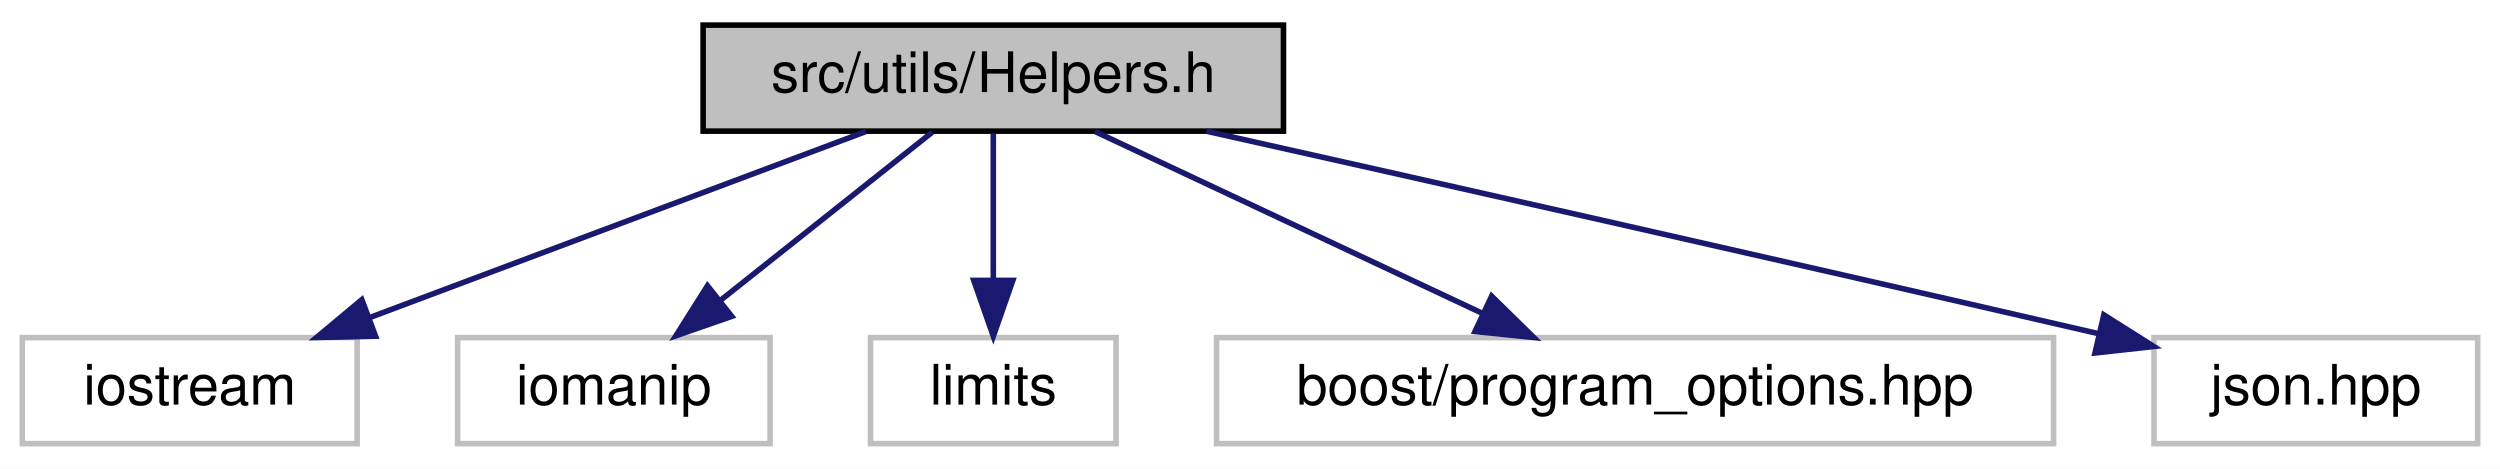
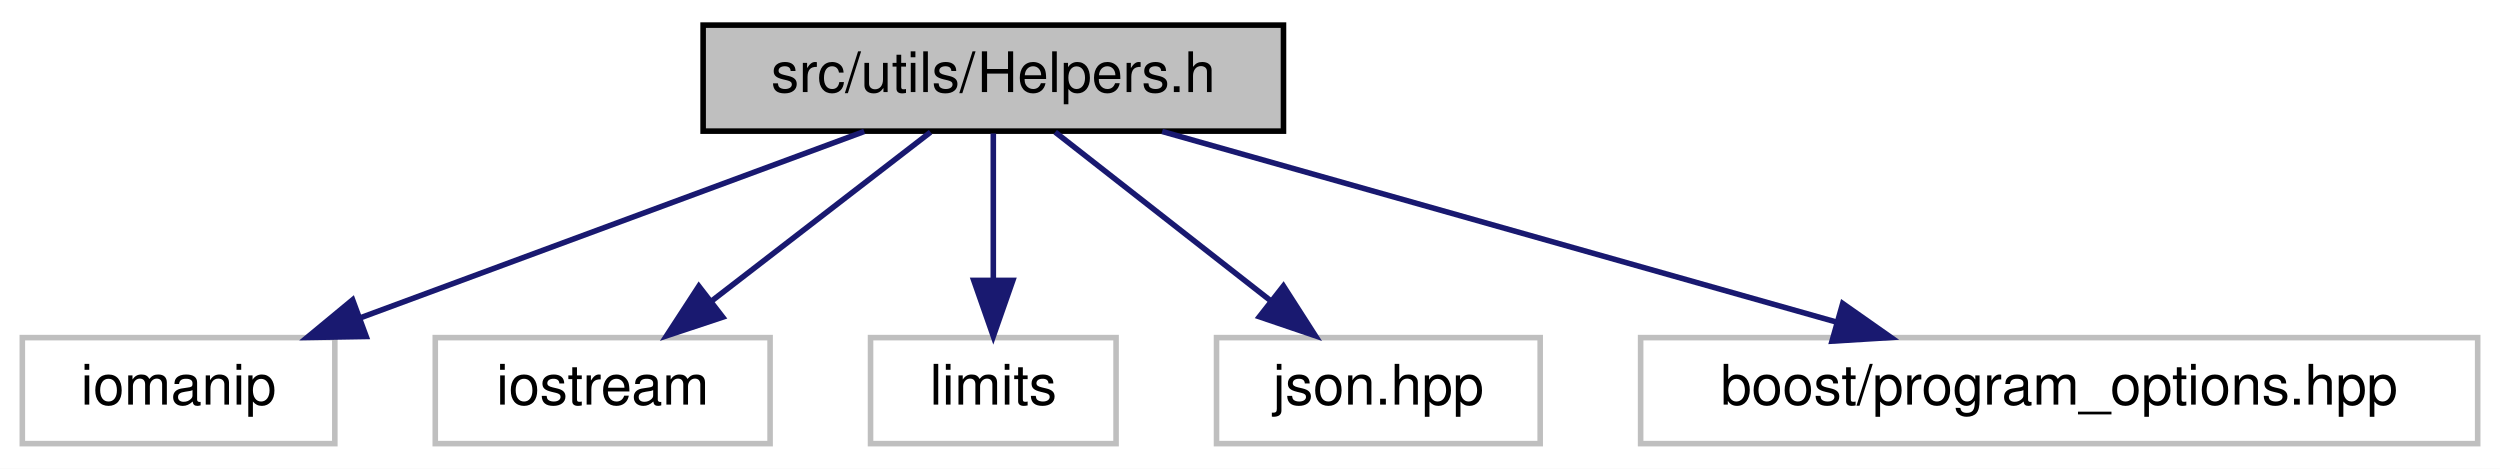
<svg xmlns="http://www.w3.org/2000/svg" xmlns:xlink="http://www.w3.org/1999/xlink" width="448pt" height="84pt" viewBox="0.00 0.00 448.00 84.00">
  <g id="graph0" class="graph" transform="scale(1 1) rotate(0) translate(4 80)">
    <polygon fill="white" stroke="transparent" points="-4,4 -4,-80 444,-80 444,4 -4,4" />
    <g id="node1" class="node">
      <g id="a_node1">
        <a xlink:title="This file contains helper functions and structures used throughout the program.">
          <polygon fill="#bfbfbf" stroke="black" points="122,-56.5 122,-75.5 226,-75.5 226,-56.5 122,-56.5" />
          <text text-anchor="middle" x="174" y="-63.5" font-family="Helvetica,sans-Serif" font-size="10.00">src/utils/Helpers.h</text>
        </a>
      </g>
    </g>
    <g id="node2" class="node">
      <g id="a_node2">
        <a xlink:title=" ">
-           <polygon fill="white" stroke="#bfbfbf" points="0,-0.5 0,-19.5 60,-19.5 60,-0.5 0,-0.5" />
-           <text text-anchor="middle" x="30" y="-7.5" font-family="Helvetica,sans-Serif" font-size="10.00">iostream</text>
+           <polygon fill="white" stroke="#bfbfbf" points="0,-0.5 0,-19.5 56,-19.5 56,-0.5 0,-0.5" />
+           <text text-anchor="middle" x="28" y="-7.5" font-family="Helvetica,sans-Serif" font-size="10.00">iomanip</text>
        </a>
      </g>
    </g>
    <g id="edge1" class="edge">
-       <path fill="none" stroke="midnightblue" d="M151.18,-56.44C127.17,-47.44 89.17,-33.19 62.13,-23.05" />
-       <polygon fill="midnightblue" stroke="midnightblue" points="63.3,-19.75 52.71,-19.52 60.84,-26.3 63.3,-19.75" />
+       <path fill="none" stroke="midnightblue" d="M150.87,-56.44C126.52,-47.44 87.99,-33.19 60.58,-23.05" />
+       <polygon fill="midnightblue" stroke="midnightblue" points="61.62,-19.7 51.03,-19.52 59.19,-26.27 61.62,-19.7" />
    </g>
    <g id="node3" class="node">
      <g id="a_node3">
        <a xlink:title=" ">
-           <polygon fill="white" stroke="#bfbfbf" points="78,-0.5 78,-19.5 134,-19.5 134,-0.5 78,-0.5" />
-           <text text-anchor="middle" x="106" y="-7.5" font-family="Helvetica,sans-Serif" font-size="10.00">iomanip</text>
+           <polygon fill="white" stroke="#bfbfbf" points="74,-0.5 74,-19.5 134,-19.5 134,-0.5 74,-0.5" />
+           <text text-anchor="middle" x="104" y="-7.5" font-family="Helvetica,sans-Serif" font-size="10.00">iostream</text>
        </a>
      </g>
    </g>
    <g id="edge2" class="edge">
-       <path fill="none" stroke="midnightblue" d="M163.07,-56.32C152.83,-48.18 137.28,-35.84 125,-26.09" />
-       <polygon fill="midnightblue" stroke="midnightblue" points="127.13,-23.31 117.12,-19.83 122.78,-28.79 127.13,-23.31" />
+       <path fill="none" stroke="midnightblue" d="M162.75,-56.32C152.2,-48.18 136.2,-35.84 123.56,-26.09" />
+       <polygon fill="midnightblue" stroke="midnightblue" points="125.51,-23.17 115.45,-19.83 121.23,-28.71 125.51,-23.17" />
    </g>
    <g id="node4" class="node">
      <g id="a_node4">
        <a xlink:title=" ">
          <polygon fill="white" stroke="#bfbfbf" points="152,-0.5 152,-19.5 196,-19.5 196,-0.5 152,-0.5" />
          <text text-anchor="middle" x="174" y="-7.5" font-family="Helvetica,sans-Serif" font-size="10.00">limits</text>
        </a>
      </g>
    </g>
    <g id="edge3" class="edge">
      <path fill="none" stroke="midnightblue" d="M174,-56.08C174,-49.01 174,-38.86 174,-29.99" />
      <polygon fill="midnightblue" stroke="midnightblue" points="177.5,-29.75 174,-19.75 170.5,-29.75 177.5,-29.75" />
    </g>
    <g id="node5" class="node">
      <g id="a_node5">
        <a xlink:title=" ">
-           <polygon fill="white" stroke="#bfbfbf" points="214,-0.5 214,-19.5 364,-19.5 364,-0.5 214,-0.5" />
-           <text text-anchor="middle" x="289" y="-7.5" font-family="Helvetica,sans-Serif" font-size="10.00">boost/program_options.hpp</text>
+           <polygon fill="white" stroke="#bfbfbf" points="214,-0.5 214,-19.5 272,-19.5 272,-0.5 214,-0.5" />
+           <text text-anchor="middle" x="243" y="-7.5" font-family="Helvetica,sans-Serif" font-size="10.00">json.hpp</text>
        </a>
      </g>
    </g>
    <g id="edge4" class="edge">
-       <path fill="none" stroke="midnightblue" d="M192.22,-56.44C210.9,-47.68 240.16,-33.94 261.62,-23.86" />
-       <polygon fill="midnightblue" stroke="midnightblue" points="263.3,-26.93 270.86,-19.52 260.32,-20.6 263.3,-26.93" />
+       <path fill="none" stroke="midnightblue" d="M185.09,-56.32C195.49,-48.18 211.26,-35.84 223.72,-26.09" />
+       <polygon fill="midnightblue" stroke="midnightblue" points="225.99,-28.75 231.71,-19.83 221.68,-23.24 225.99,-28.75" />
    </g>
    <g id="node6" class="node">
      <g id="a_node6">
        <a xlink:title=" ">
-           <polygon fill="white" stroke="#bfbfbf" points="382,-0.5 382,-19.5 440,-19.5 440,-0.5 382,-0.5" />
-           <text text-anchor="middle" x="411" y="-7.5" font-family="Helvetica,sans-Serif" font-size="10.00">json.hpp</text>
+           <polygon fill="white" stroke="#bfbfbf" points="290,-0.5 290,-19.5 440,-19.5 440,-0.5 290,-0.5" />
+           <text text-anchor="middle" x="365" y="-7.5" font-family="Helvetica,sans-Serif" font-size="10.00">boost/program_options.hpp</text>
        </a>
      </g>
    </g>
    <g id="edge5" class="edge">
-       <path fill="none" stroke="midnightblue" d="M212.18,-56.49C250.22,-47.98 310.57,-34.41 372.08,-20.2" />
-       <polygon fill="midnightblue" stroke="midnightblue" points="373.01,-23.57 381.96,-17.91 371.43,-16.75 373.01,-23.57" />
+       <path fill="none" stroke="midnightblue" d="M204.26,-56.44C236.96,-47.2 289.18,-32.44 325.18,-22.26" />
+       <polygon fill="midnightblue" stroke="midnightblue" points="326.21,-25.61 334.88,-19.52 324.3,-18.87 326.21,-25.61" />
    </g>
  </g>
</svg>
